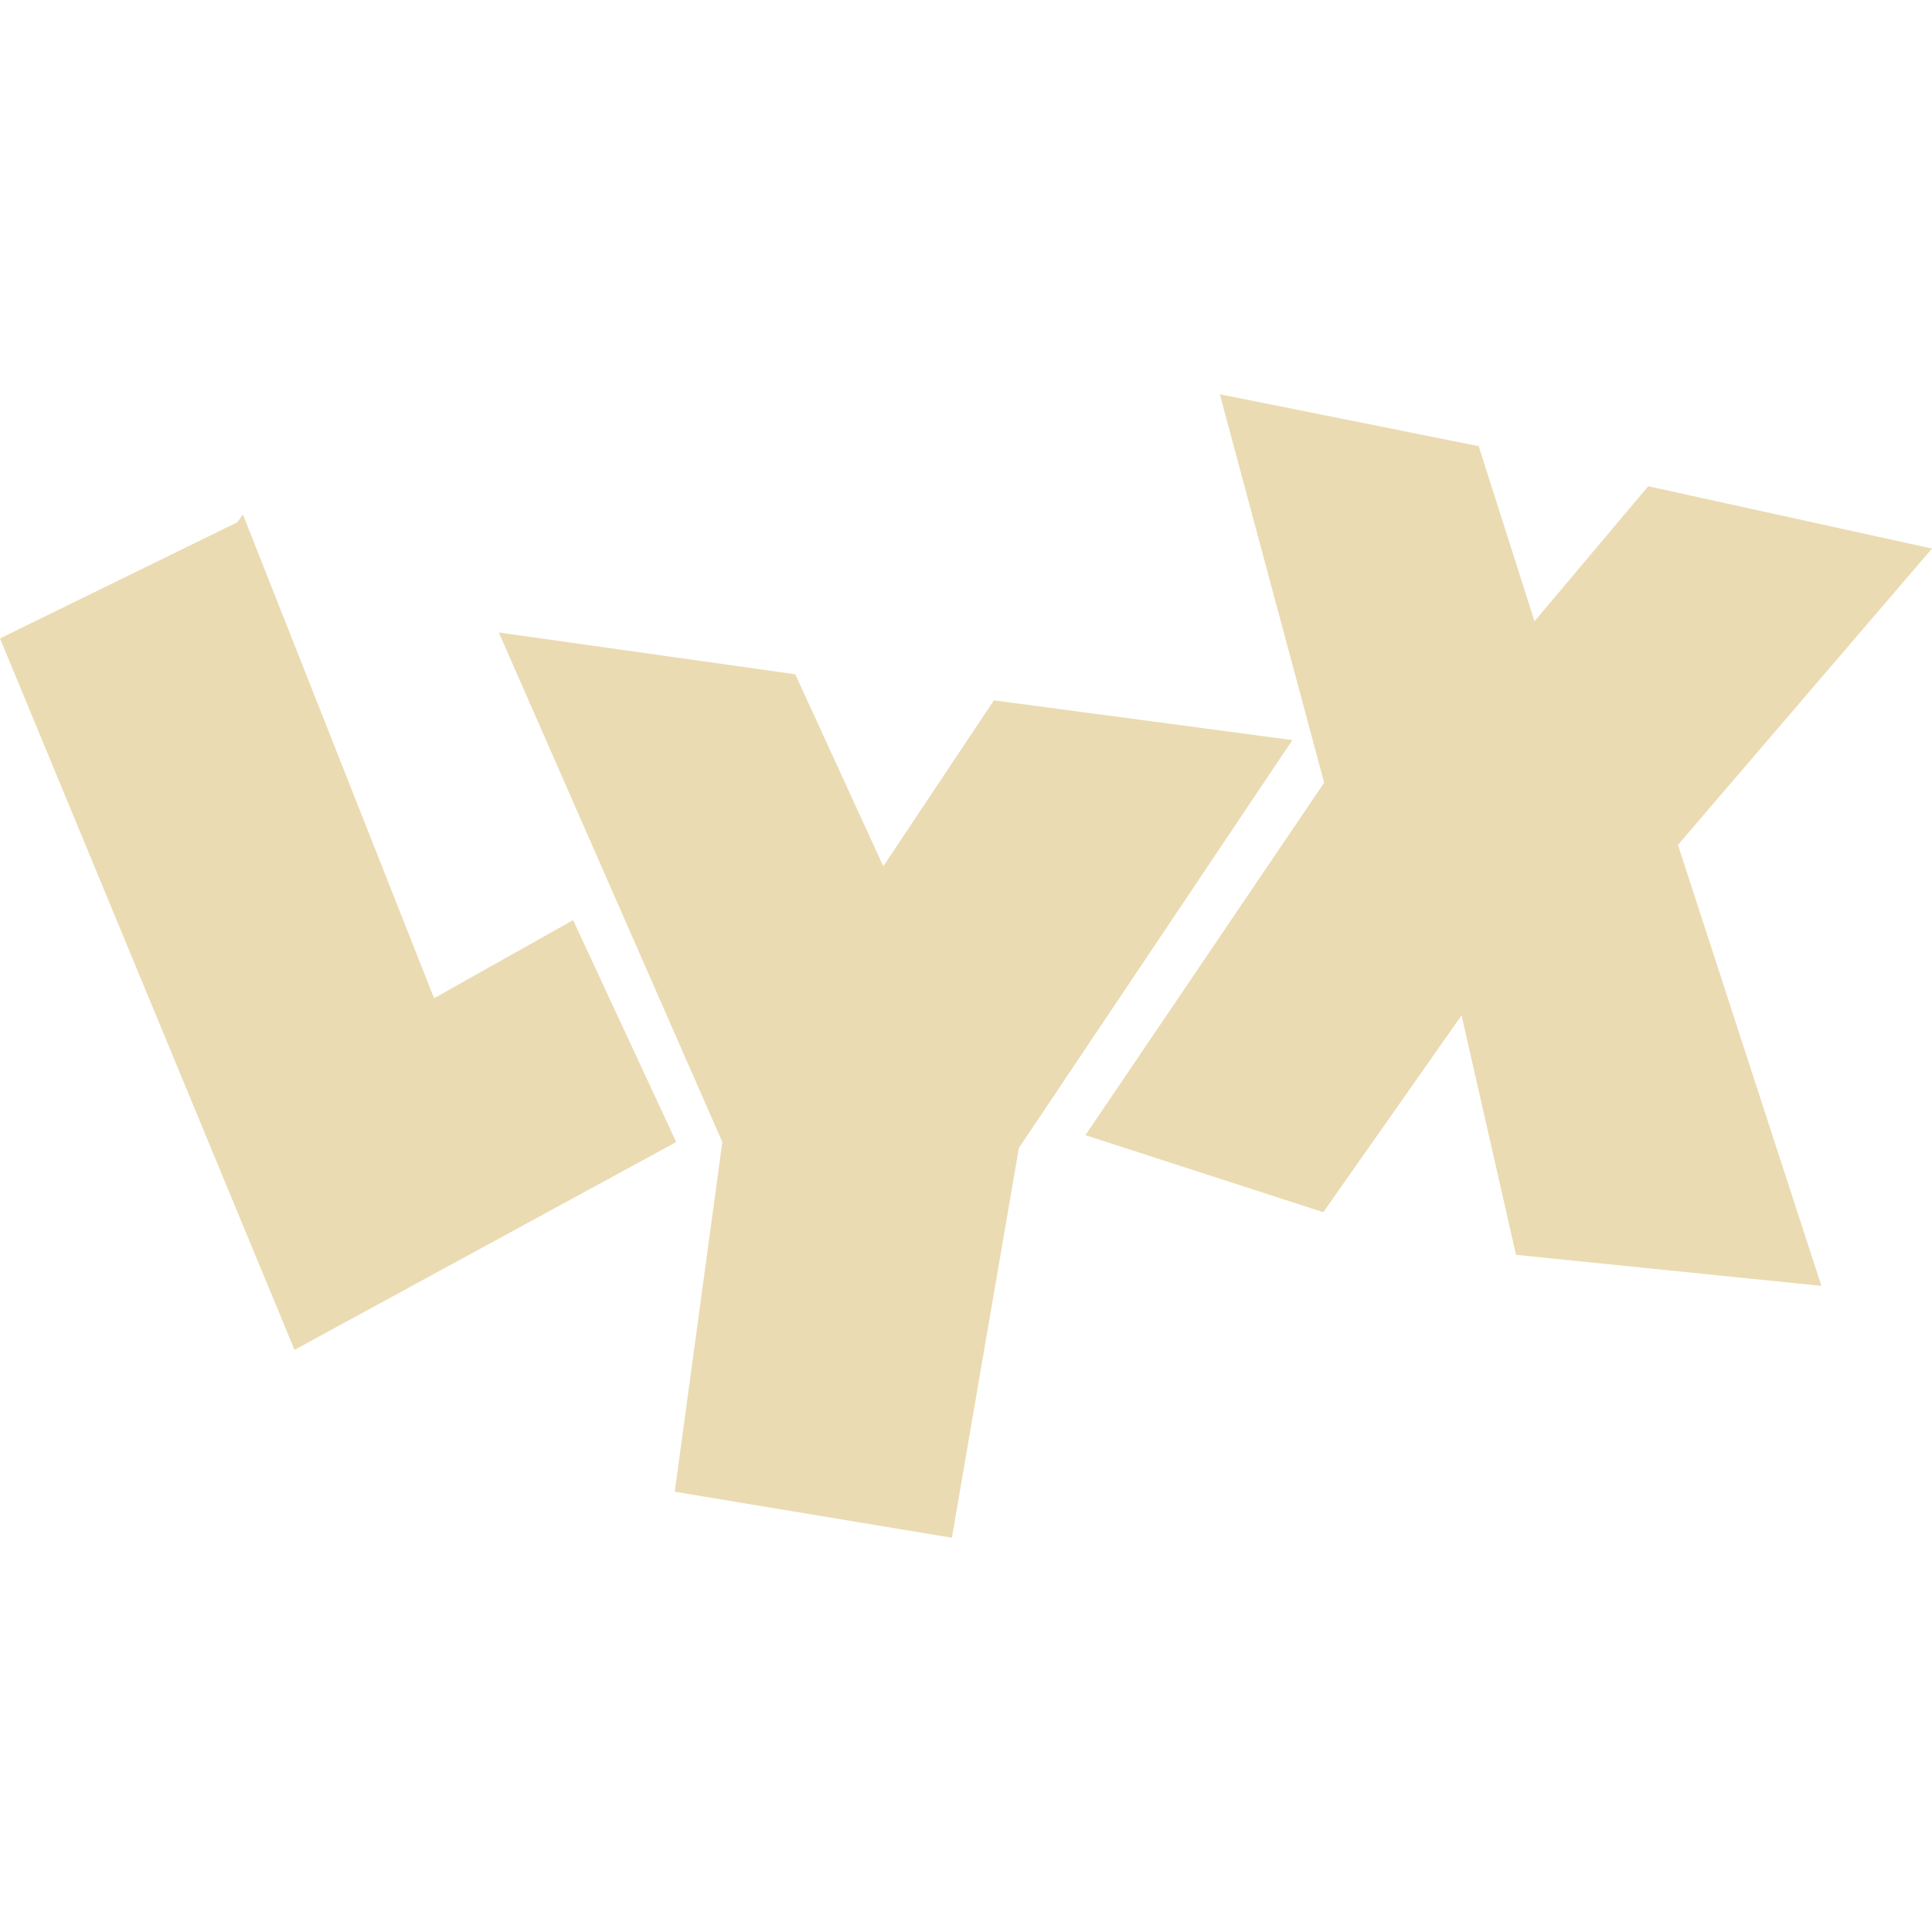
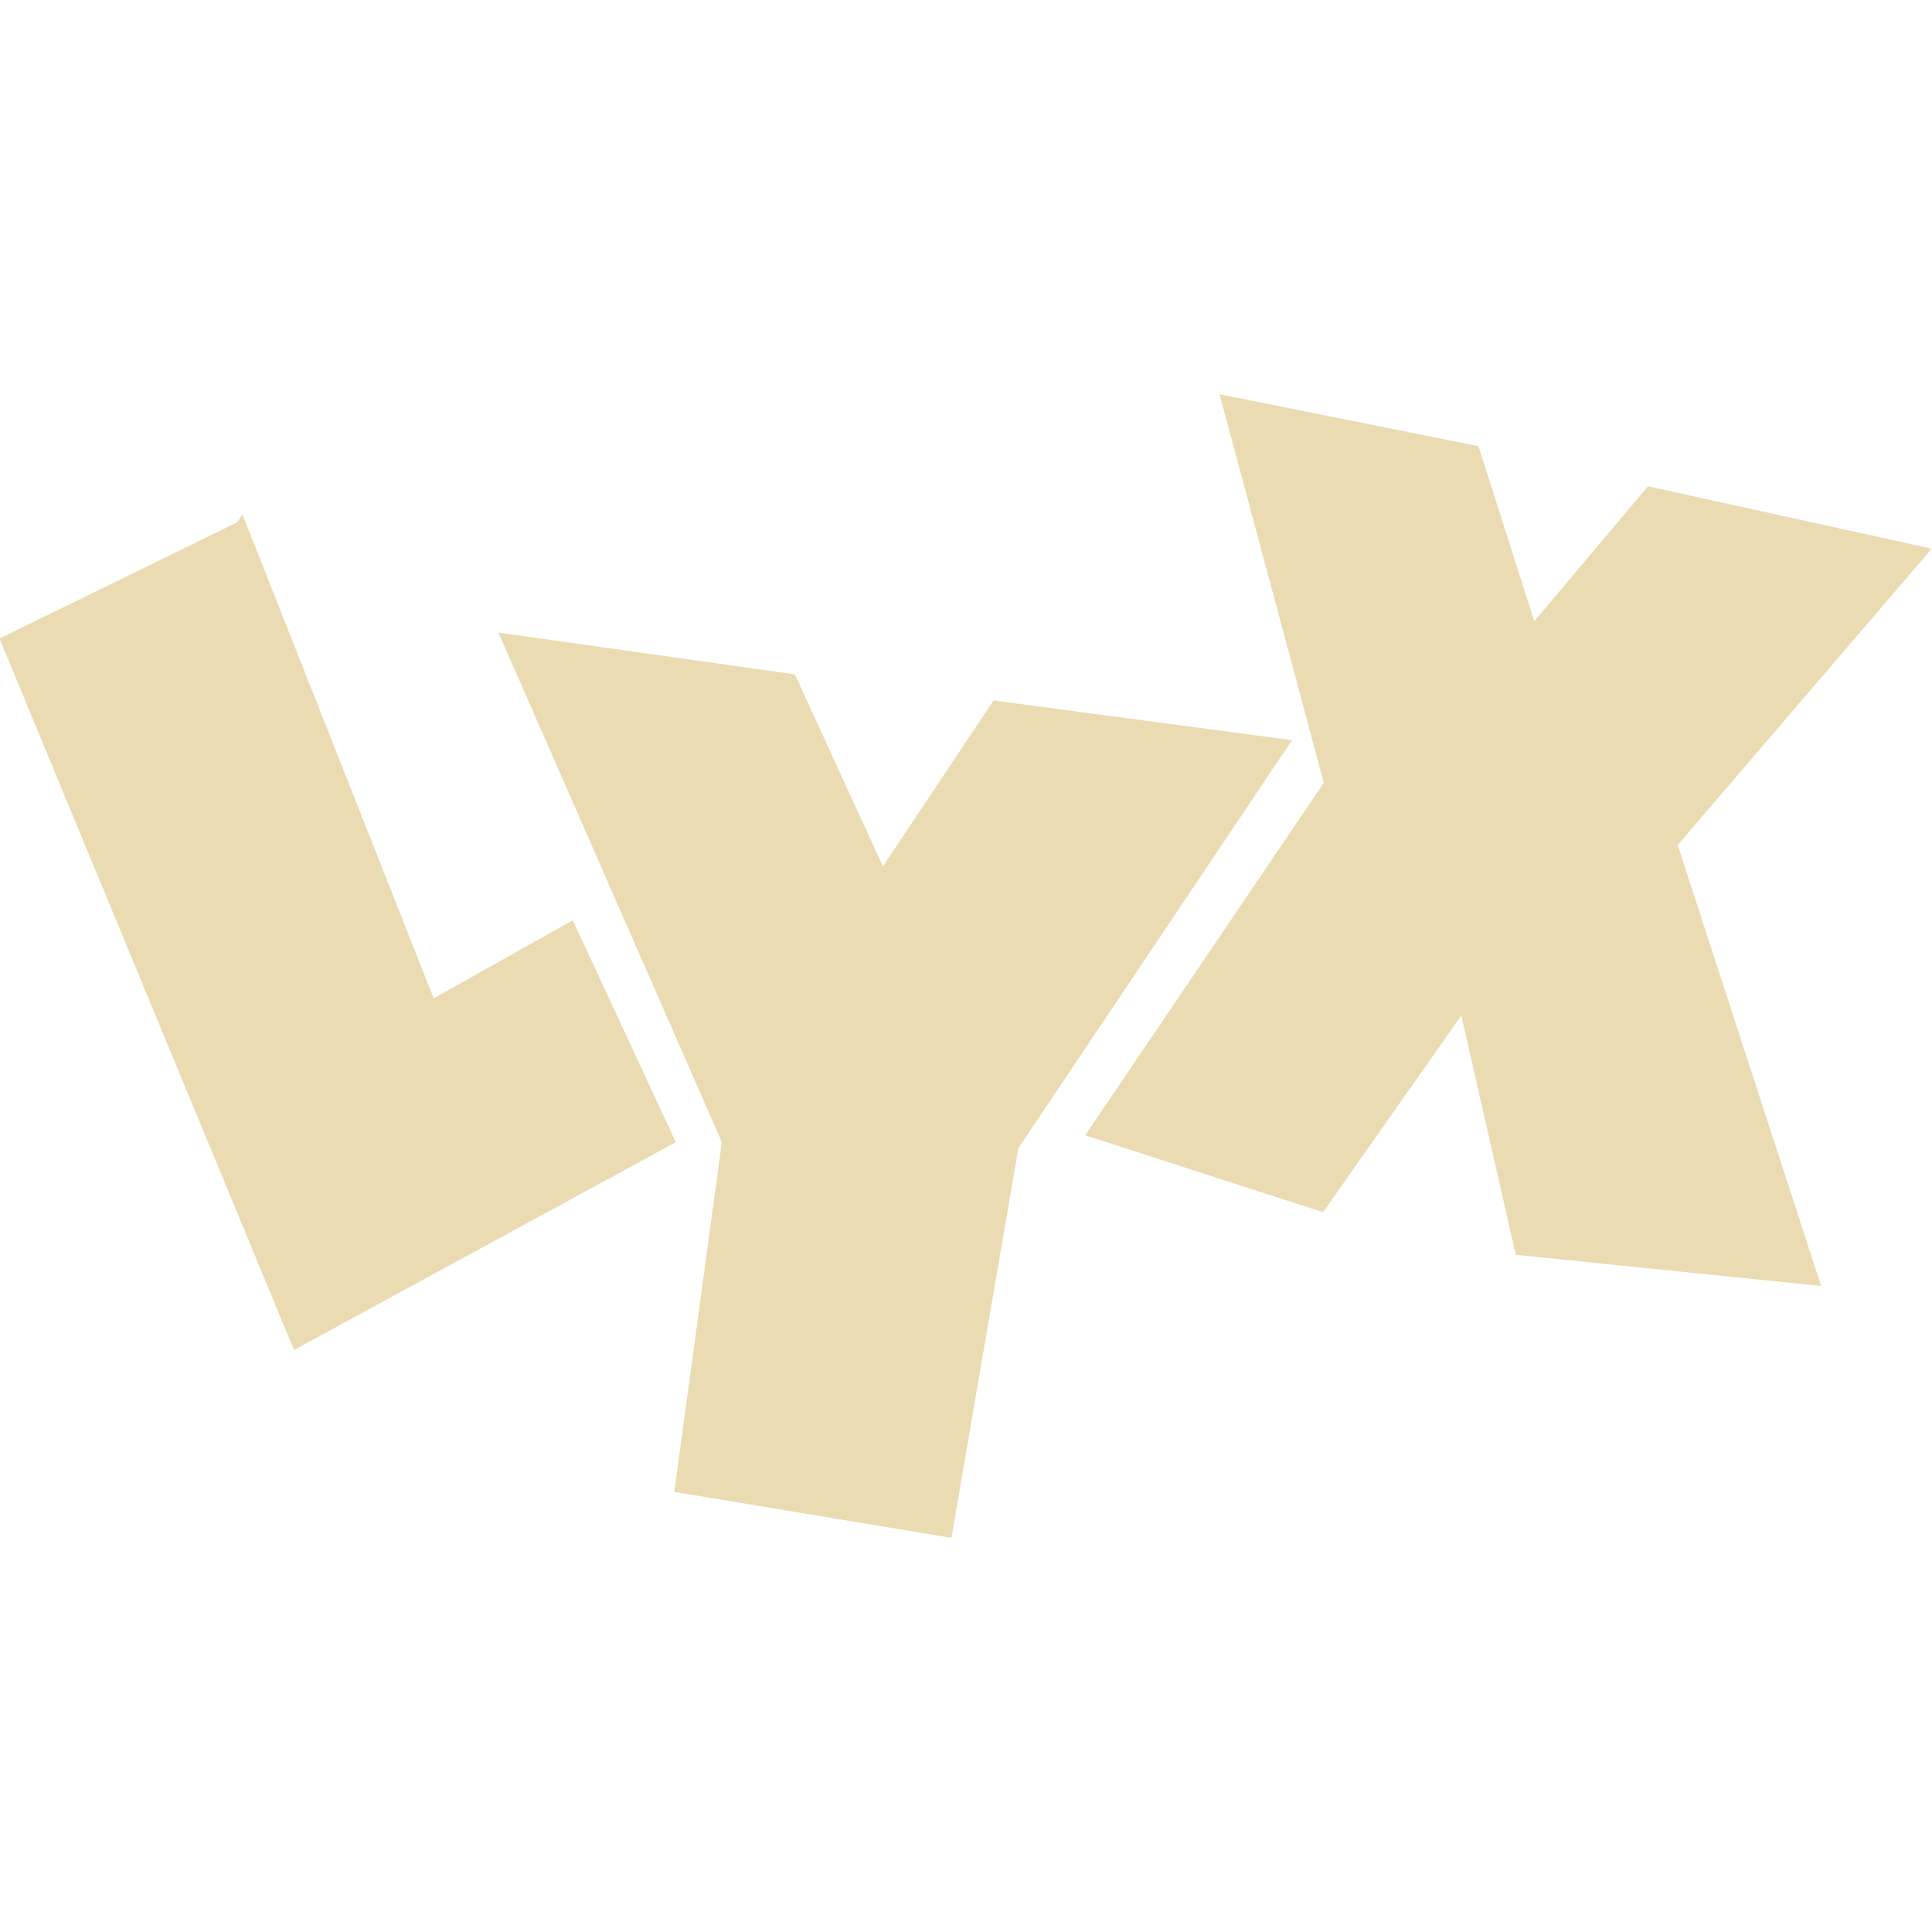
<svg xmlns="http://www.w3.org/2000/svg" width="16" height="16" version="1.1">
  <defs>
-     <style id="current-color-scheme" type="text/css">
-    .ColorScheme-Text { color:#ebdbb2; } .ColorScheme-Highlight { color:#458588; }
-   </style>
-     <linearGradient id="arrongin" x1="0%" x2="0%" y1="0%" y2="100%">
-       <stop id="stop3" offset="0%" style="stop-color:#d79921" />
-       <stop id="stop5" offset="100%" style="stop-color:#b57614" />
-     </linearGradient>
-     <linearGradient id="aurora" x1="0%" x2="0%" y1="0%" y2="100%">
-       <stop id="stop8" offset="0%" style="stop-color:#83a598" />
-       <stop id="stop10" offset="100%" style="stop-color:#b16286" />
-     </linearGradient>
-     <linearGradient id="fitdance" x1="0%" x2="0%" y1="0%" y2="100%">
-       <stop id="stop13" offset="0%" style="stop-color:#8ec07c" />
-       <stop id="stop15" offset="100%" style="stop-color:#458588" />
-     </linearGradient>
-     <linearGradient id="oomox" x1="0%" x2="0%" y1="0%" y2="100%">
-       <stop id="stop18" offset="0%" style="stop-color:#458588" />
-       <stop id="stop20" offset="100%" style="stop-color:#928374" />
-     </linearGradient>
-     <linearGradient id="rainblue" x1="0%" x2="0%" y1="0%" y2="100%">
-       <stop id="stop23" offset="0%" style="stop-color:#b8bb26" />
-       <stop id="stop25" offset="100%" style="stop-color:#076678" />
-     </linearGradient>
-     <linearGradient id="sunrise" x1="0%" x2="0%" y1="0%" y2="100%">
-       <stop id="stop28" offset="0%" style="stop-color:#fe8019" />
-       <stop id="stop30" offset="100%" style="stop-color:#fabd2f" />
-     </linearGradient>
-     <linearGradient id="telinkrin" x1="0%" x2="0%" y1="0%" y2="100%">
-       <stop id="stop33" offset="0%" style="stop-color:#83a598" />
-       <stop id="stop35" offset="100%" style="stop-color:#83a598" />
-     </linearGradient>
-     <linearGradient id="60spsycho" x1="0%" x2="0%" y1="0%" y2="100%">
-       <stop id="stop38" offset="0%" style="stop-color:#fb4934" />
-       <stop id="stop40" offset="25%" style="stop-color:#fabd2f" />
-       <stop id="stop42" offset="50%" style="stop-color:#fe8019" />
-       <stop id="stop44" offset="100%" style="stop-color:#689d6a" />
-     </linearGradient>
-     <linearGradient id="90ssummer" x1="0%" x2="0%" y1="0%" y2="100%">
-       <stop id="stop47" offset="0%" style="stop-color:#b16286" />
-       <stop id="stop49" offset="20%" style="stop-color:#8ec07c" />
-       <stop id="stop51" offset="50%" style="stop-color:#fabd2f" />
-       <stop id="stop53" offset="100%" style="stop-color:#458588" />
-     </linearGradient>
-     <linearGradient id="cyberneon" x1="0%" x2="0%" y1="0%" y2="100%">
-       <stop id="stop56" offset="0" style="stop-color:#83a598" />
-       <stop id="stop58" offset="1" style="stop-color:#b16286" />
-     </linearGradient>
+     <style type="text/css" id="current-color-scheme">.ColorScheme-Text { color:#ebdbb2; } .ColorScheme-Highlight { color:#458588; }</style>
  </defs>
-   <path fill="currentColor" class="ColorScheme-Text" d="M 10.102,3.265 12.246,3.695 12.708,5.145 13.65,4.027 16,4.543 13.896,6.997 15.084,10.649 12.555,10.392 12.104,8.409 10.959,10.039 8.989,9.401 10.966,6.482 M 4.131,5.238 6.586,5.584 7.315,7.174 8.231,5.8 10.703,6.129 8.438,9.507 7.883,12.735 5.588,12.354 5.982,9.458 M 2.439,11.179 0,5.287 1.964,4.326 2.012,4.261 3.595,8.267 4.746,7.62 5.6,9.458" />
+   <path class="ColorScheme-Text" fill="currentColor" d="m10.1 3.265 2.144 0.43 0.462 1.45 0.942-1.118 2.35 0.517-2.104 2.454 1.188 3.652-2.529-0.258-0.451-1.982-1.145 1.629-1.97-0.637 1.976-2.919m-6.835-1.244 2.455 0.346 0.729 1.59 0.916-1.374 2.472 0.329-2.266 3.378-0.555 3.228-2.295-0.381 0.394-2.896m-3.543 1.721-2.439-5.892 1.964-0.96 0.049-0.065 1.583 4.005 1.151-0.647 0.854 1.838" />
</svg>
